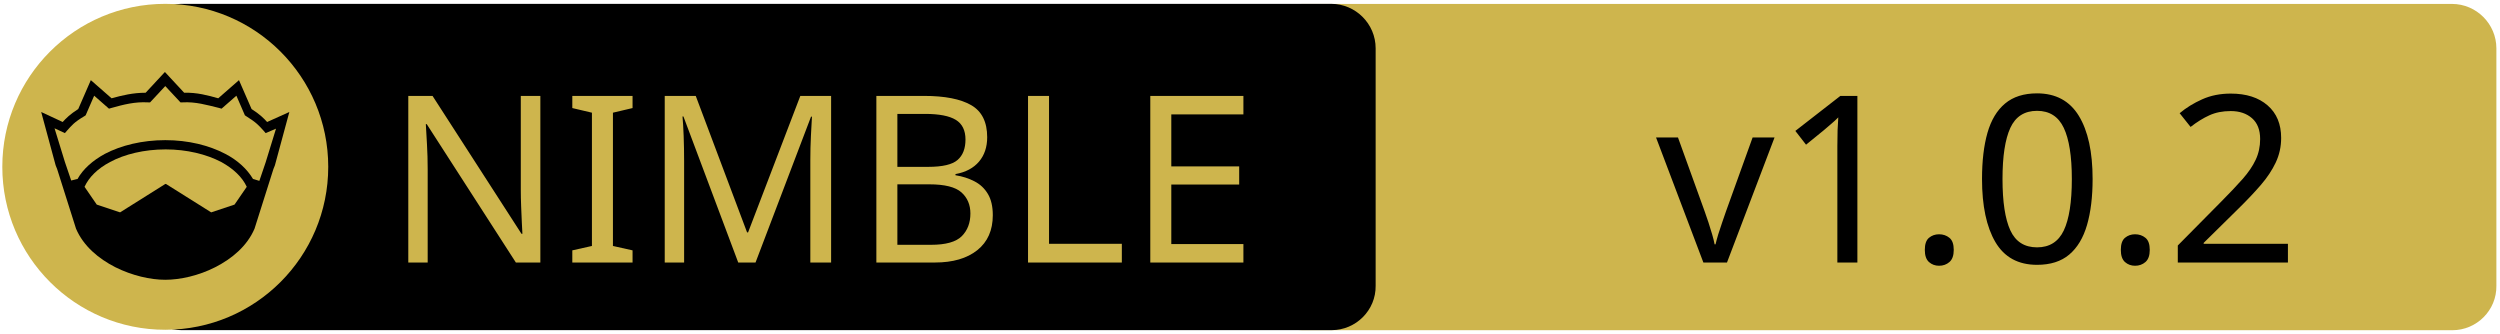
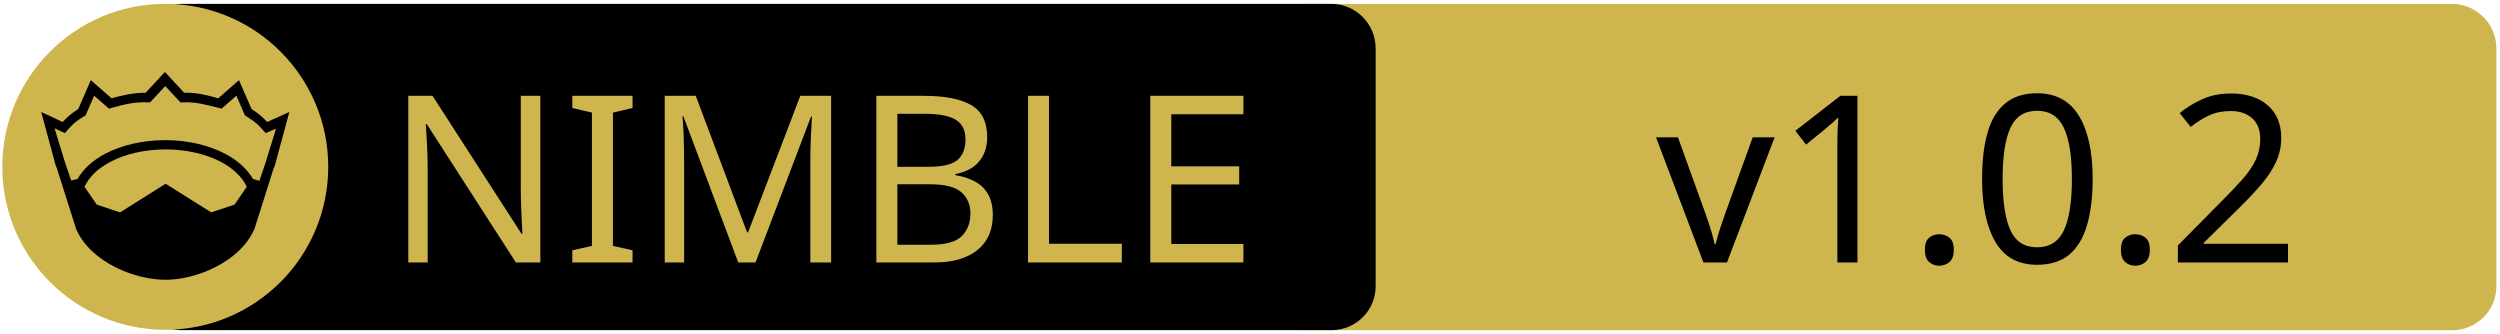
<svg xmlns="http://www.w3.org/2000/svg" xmlns:xlink="http://www.w3.org/1999/xlink" width="675" height="90" xml:space="preserve" version="1.1">
  <a xlink:href="https://github.com/krux02/nimAntTweakBar">
    <g>
      <path fill="#CEB54D" id="svg_15" d="m662.123,89.159l-310.5,0c-6.6,0 -12,-5.4 -12,-12l0,-64.1c0,-6.6 5.4,-12 12,-12l310.4,0c6.6,0 12,5.4 12,12l0,64.1c0.1,6.6 -5.3,12 -11.9,12z" />
      <path id="svg_1" d="m359.524,89.139l-310.5,0c-6.6,0 -12,-5.4 -12,-12l0,-64.1c0,-6.6 5.4,-12 12,-12l310.4,0c6.6,0 12,5.4 12,12l0,64.1c0.1,6.6 -5.3,12 -11.9,12z" />
      <rect id="svg_2" fill="none" height="45.9" width="315.3" class="st0" y="24.539" x="60.224" />
      <circle id="svg_4" fill="#CEB54D" r="44" cy="45.039" cx="44.624" class="st1" />
      <g id="XMLID_4_">
        <path id="svg_5" d="m78.124,30.239l-3.9,14.4l-0.4,1l-5.1,16.1c0,0 0,0 0,0c-2,4.7 -6.1,8.1 -10.6,10.4c-4.5,2.3 -9.5,3.4 -13.5,3.4c-4,0 -8.9,-1.1 -13.5,-3.4c-4.5,-2.3 -8.6,-5.7 -10.6,-10.4c0,0 0,0 0,0l-5.1,-16.1l-0.4,-1l-3.9,-14.4l5.8,2.7c0.9,-1 2,-2.1 4.2,-3.5l3.4,-7.8l5.6,4.9c2.9,-0.8 5.8,-1.5 9.2,-1.5l5.2,-5.6l5.2,5.6c3.4,-0.1 6.4,0.7 9.2,1.5l5.6,-4.9l3.4,7.8c2.2,1.4 3.3,2.5 4.2,3.5l6,-2.7z" />
        <g id="XMLID_6_">
          <g id="svg_6">
            <path id="svg_7" fill="#CEB54D" d="m66.624,50.439l-3.3,4.8l-6.3,2.1l-12.1,-7.6c-0.1,-0.1 -0.3,-0.1 -0.4,0l-12.1,7.6l-6.3,-2.1l-3.3,-4.8c1.2,-2.6 3.5,-4.9 6.9,-6.7c3.9,-2.1 9.2,-3.4 15,-3.4c5.7,0 11,1.3 15,3.4c3.3,1.8 5.7,4.1 6.9,6.7z" class="st1" />
          </g>
          <g id="svg_8" />
        </g>
        <g id="XMLID_5_">
          <g id="svg_9">
            <path id="svg_10" fill="#CEB54D" d="m74.524,34.739l-2.8,9.1l-1.7,5l-1.6,-0.5c0,0 -0.1,0 -0.1,0c-1.6,-2.7 -4.2,-5.1 -7.5,-6.8c-4.4,-2.3 -10,-3.7 -16.2,-3.7c-6.2,0 -11.9,1.4 -16.3,3.7c-3.3,1.8 -5.9,4.1 -7.4,6.8c0,0 -0.1,0 -0.1,0l-1.6,0.4l-1.7,-5l-2.8,-9.1l2.8,1.3l0.6,-0.7c1.2,-1.3 1.8,-2.2 4.7,-3.9l0.3,-0.2l2.3,-5.3l4,3.5l0.7,-0.2c3.2,-0.9 6.3,-1.7 9.8,-1.5l0.6,0l4.1,-4.4l4.1,4.4l0.6,0c3.5,-0.2 6.5,0.7 9.8,1.5l0.7,0.2l4,-3.5l2.3,5.3l0.3,0.2c2.9,1.8 3.5,2.6 4.7,3.9l0.6,0.7l2.8,-1.2z" class="st1" />
          </g>
          <g id="svg_11" />
        </g>
      </g>
-       <text x="-442" y="-350" id="svg_16" font-size="63px" font-family="'PT Sans Caption'" fill="#CEB54D" class="st1 st2 st3" transform="matrix(1 0 0 1 546.13 420.879)">NIMBLE</text>
-       <text x="-99.0" y="-350" id="svg_17" font-size="63px" font-family="'PT Sans Caption'" fill="#000000" class="st1 st2 st3" transform="matrix(1 0 0 1 546.13 420.879)">v1.0.2</text>
+       <text x="-442" y="-350.021" id="svg_16" font-size="63px" font-family="'PT Sans Caption'" fill="#CEB54D" class="st1 st2 st3" transform="matrix(1 0 0 1 546.13 420.879)">NIMBLE</text>
+       <text x="-99.0" y="-350.012" id="svg_17" font-size="63.012px" font-family="'PT Sans Caption'" fill="#000000" class="st1 st2 st3" transform="matrix(1 0 0 1 546.13 420.879)">v1.0.2</text>
    </g>
  </a>
</svg>
